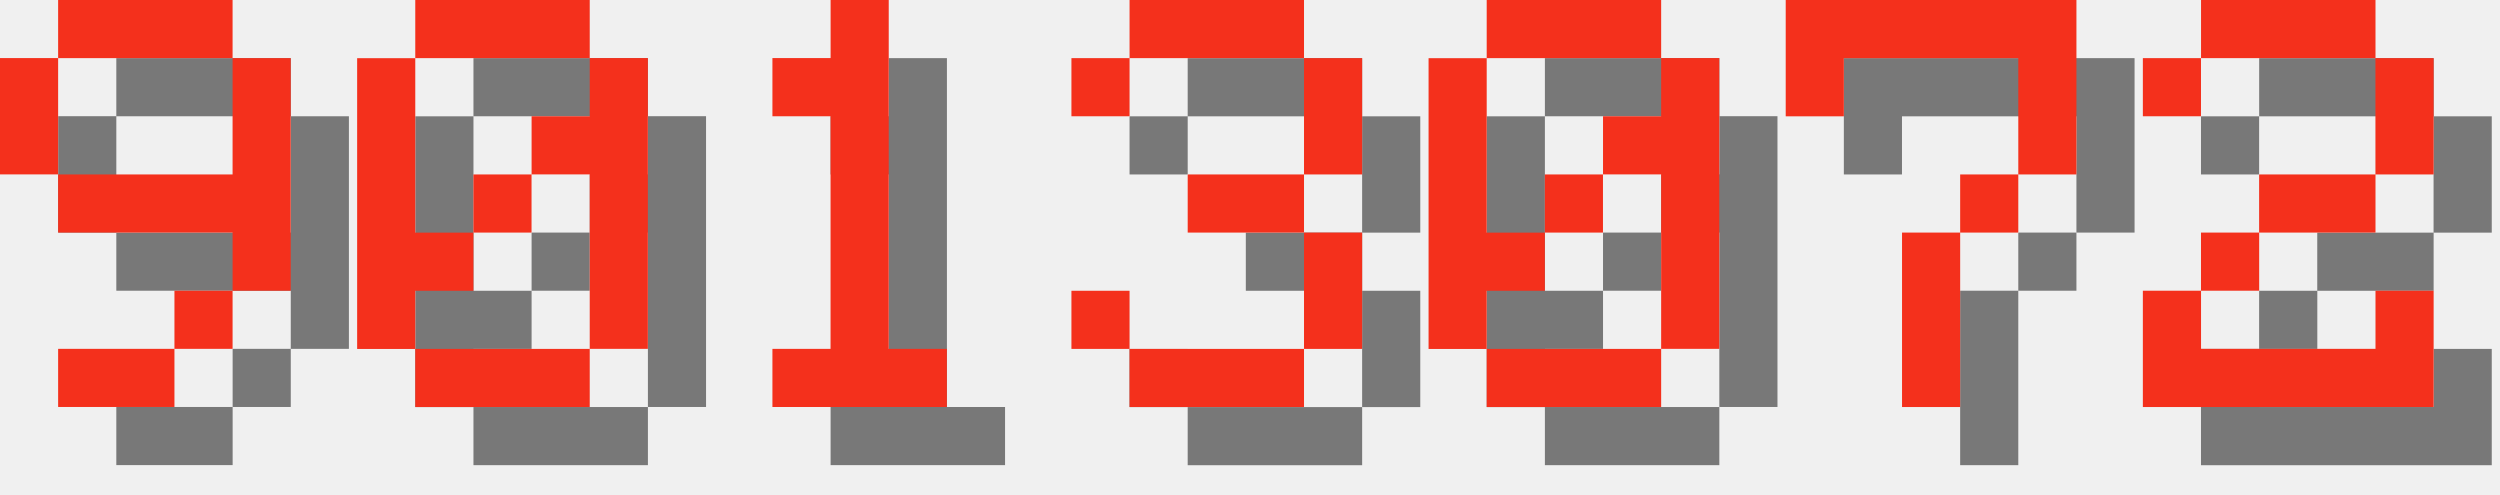
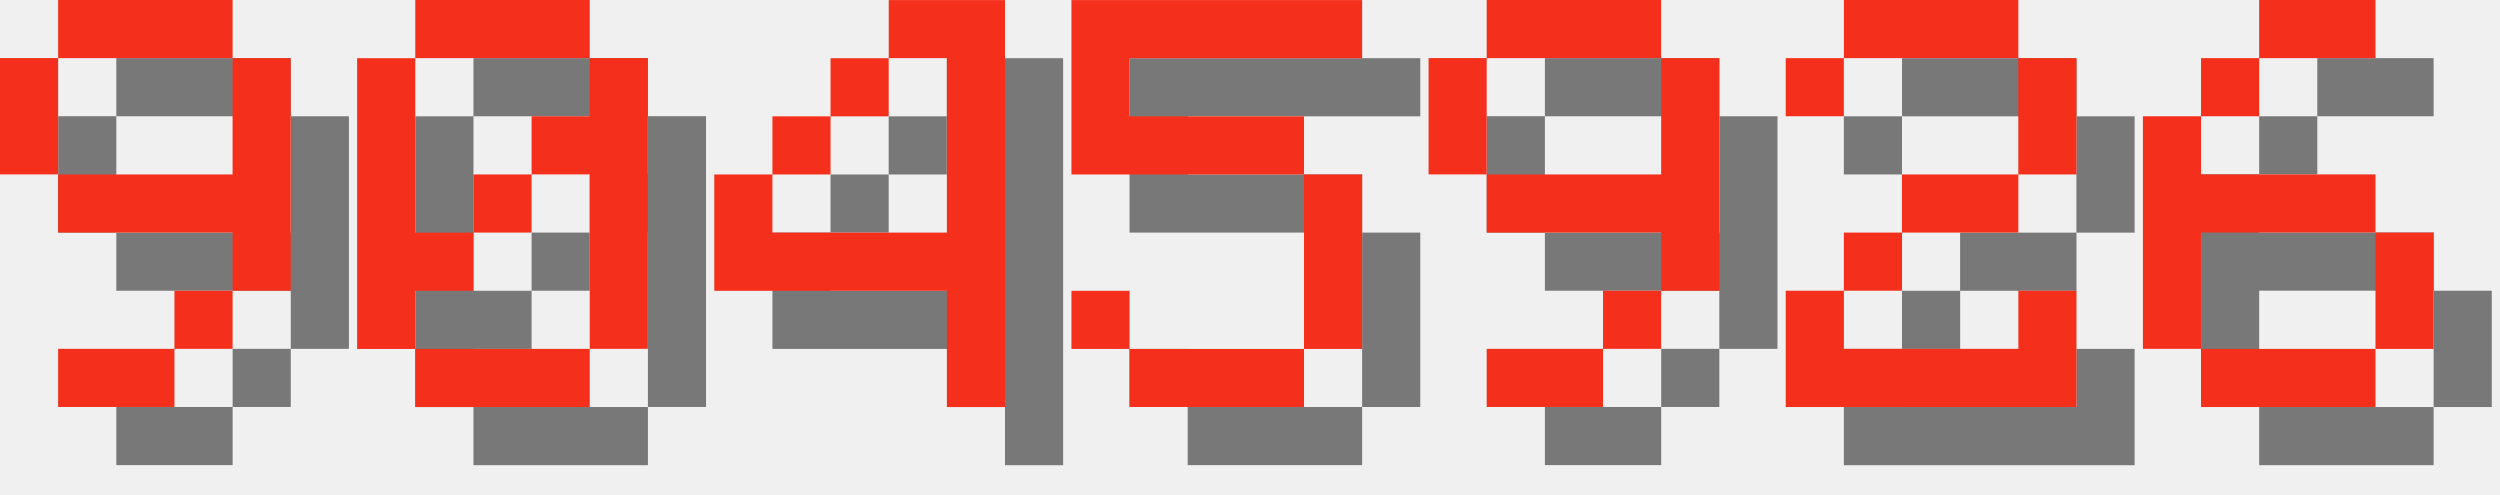
<svg xmlns="http://www.w3.org/2000/svg" version="1.1" width="182.0" height="36">
  <style>
        .text-foreground {
            fill: #F4301C;
        }
        .text-shadow {
            fill: #000000;
            fill-opacity: 0.5;
        }
    </style>
  <g class="digit" id="digit_9" transform="translate(0.0, 0), scale(4)">
    <path id="digit_9_shadow" class="text-shadow" d="m2.117 1.058v1.058h3.175v-1.058h-3.175zm3.175 1.058v2.117h-3.175v1.058h3.175v1.058h1.058v-4.233h-1.058zm0 4.233h-1.058v1.058h1.058v-1.058zm-1.058 1.058h-2.117v1.058h2.117v-1.058zm-2.117-3.175v-2.117h-1.058v2.117h1.058z" fill-opacity=".5" style="paint-order:stroke fill markers" />
    <path id="digit_9_fg" class="text-foreground" d="m1.058 0v1.058h3.175v-1.058h-3.175zm3.175 1.058v2.117h-3.175v1.058h3.175v1.058h1.058v-4.233h-1.058zm0 4.233h-1.058v1.058h1.058v-1.058zm-1.058 1.058h-2.117v1.058h2.117v-1.058zm-2.117-3.175v-2.117h-1.058v2.117h1.058z" fill="#fff" style="paint-order:stroke fill markers" />
  </g>
  <g class="digit" id="digit_0" transform="translate(26.0, 0), scale(4)">
    <path id="digit_0_shadow" class="text-shadow" d="m2.117 1.058v1.058h3.175v-1.058h-3.175zm3.175 1.058v1.058h-1.058v1.058h1.058v3.175h1.058v-5.292h-1.058zm0 5.292h-3.175v1.058h3.175v-1.058zm-3.175 0v-1.058h1.058v-1.058h-1.058v-3.175h-1.058v5.292h1.058zm1.058-2.117h1.058v-1.058h-1.058v1.058z" fill-opacity=".5" style="paint-order:stroke fill markers" />
    <path id="digit_0_fg" class="text-foreground" d="m1.058 0v1.058h3.175v-1.058h-3.175zm3.175 1.058v1.058h-1.058v1.058h1.058v3.175h1.058v-5.292h-1.058zm0 5.292h-3.175v1.058h3.175v-1.058zm-3.175 0v-1.058h1.058v-1.058h-1.058v-3.175h-1.058v5.292h1.058zm1.058-2.117h1.058v-1.058h-1.058v1.058z" fill="#fff" style="paint-order:stroke fill markers" />
  </g>
-   <g class="digit" id="digit_1" transform="translate(52.0, 0), scale(4)">
-     <path id="digit_1_shadow" class="text-shadow" d="m2.117 2.117v1.058h1.058v4.233h-1.058v1.058h3.175v-1.058h-1.058v-6.35h-1.058v1.058h-1.058z" fill-opacity=".5" style="paint-order:stroke fill markers" />
-     <path id="digit_1_fg" class="text-foreground" d="m1.058 1.058v1.058h1.058v4.233h-1.058v1.058h3.175v-1.058h-1.058v-6.35h-1.058v1.058h-1.058z" fill="#fff" style="paint-order:stroke fill markers" />
+   <g class="digit" id="digit_4" transform="translate(52.0, 0), scale(4)">
+     <path id="digit_4_shadow" class="text-shadow" d="m4.233 1.058v1.058h1.058v3.175h-3.175v-1.058h-1.058v2.117h4.233v2.117h1.058v-7.408h-2.117zm-2.117 3.175h1.058v-1.058h-1.058v1.058zm1.058-1.058h1.058v-1.058h-1.058v1.058z" fill-opacity=".5" style="paint-order:stroke fill markers" />
+     <path id="digit_4_fg" class="text-foreground" d="m3.175 0v1.058h1.058v3.175h-3.175v-1.058h-1.058v2.117h4.233v2.117h1.058v-7.408h-2.117zm-2.117 3.175h1.058v-1.058h-1.058v1.058zm1.058-1.058h1.058v-1.058h-1.058v1.058z" fill="#fff" style="paint-order:stroke fill markers" />
  </g>
-   <g class="digit" id="digit_3" transform="translate(78.0, 0), scale(4)">
-     <path id="digit_3_shadow" class="text-shadow" d="m1.058 2.117v1.058h1.058v-1.058h3.175v2.117h-2.117v1.058h2.117v2.117h-3.175v-1.058h-1.058v1.058h1.058v1.058h3.175v-1.058h1.058v-2.117h-1.058v-1.058h1.058v-2.117h-1.058v-1.058h-3.175v1.058h-1.058z" fill-opacity=".5" style="paint-order:stroke fill markers" />
-     <path id="digit_3_fg" class="text-foreground" d="m0 1.058v1.058h1.058v-1.058h3.175v2.117h-2.117v1.058h2.117v2.117h-3.175v-1.058h-1.058v1.058h1.058v1.058h3.175v-1.058h1.058v-2.117h-1.058v-1.058h1.058v-2.117h-1.058v-1.058h-3.175v1.058h-1.058z" fill="#fff" style="paint-order:stroke fill markers" />
+   <g class="digit" id="digit_5" transform="translate(78.0, 0), scale(4)">
+     <path id="digit_5_shadow" class="text-shadow" d="m1.058 1.058v3.175h4.233v3.175h-3.175v-1.058h-1.058v1.058h1.058v1.058h3.175v-1.058h1.058v-3.175h-1.058v-1.058h-3.175v-1.058h4.233v-1.058h-5.292z" fill-opacity=".5" style="paint-order:stroke fill markers" />
+     <path id="digit_5_fg" class="text-foreground" d="m0 0v3.175h4.233v3.175h-3.175v-1.058h-1.058v1.058h1.058v1.058h3.175v-1.058h1.058v-3.175h-1.058v-1.058h-3.175v-1.058h4.233v-1.058h-5.292z" fill="#fff" style="paint-order:stroke fill markers" />
  </g>
-   <g class="digit" id="digit_0" transform="translate(104.0, 0), scale(4)">
-     <path id="digit_0_shadow" class="text-shadow" d="m2.117 1.058v1.058h3.175v-1.058h-3.175zm3.175 1.058v1.058h-1.058v1.058h1.058v3.175h1.058v-5.292h-1.058zm0 5.292h-3.175v1.058h3.175v-1.058zm-3.175 0v-1.058h1.058v-1.058h-1.058v-3.175h-1.058v5.292h1.058zm1.058-2.117h1.058v-1.058h-1.058v1.058z" fill-opacity=".5" style="paint-order:stroke fill markers" />
-     <path id="digit_0_fg" class="text-foreground" d="m1.058 0v1.058h3.175v-1.058h-3.175zm3.175 1.058v1.058h-1.058v1.058h1.058v3.175h1.058v-5.292h-1.058zm0 5.292h-3.175v1.058h3.175v-1.058zm-3.175 0v-1.058h1.058v-1.058h-1.058v-3.175h-1.058v5.292h1.058zm1.058-2.117h1.058v-1.058h-1.058v1.058z" fill="#fff" style="paint-order:stroke fill markers" />
+   <g class="digit" id="digit_9" transform="translate(104.0, 0), scale(4)">
+     <path id="digit_9_shadow" class="text-shadow" d="m2.117 1.058v1.058h3.175v-1.058h-3.175zm3.175 1.058v2.117h-3.175v1.058h3.175v1.058h1.058v-4.233h-1.058zm0 4.233h-1.058v1.058h1.058v-1.058zm-1.058 1.058h-2.117v1.058h2.117v-1.058zm-2.117-3.175v-2.117h-1.058v2.117h1.058z" fill-opacity=".5" style="paint-order:stroke fill markers" />
+     <path id="digit_9_fg" class="text-foreground" d="m1.058 0v1.058h3.175v-1.058h-3.175zm3.175 1.058v2.117h-3.175v1.058h3.175v1.058h1.058v-4.233h-1.058zm0 4.233h-1.058v1.058h1.058v-1.058zm-1.058 1.058h-2.117v1.058h2.117v-1.058zm-2.117-3.175v-2.117h-1.058v2.117h1.058z" fill="#fff" style="paint-order:stroke fill markers" />
  </g>
-   <g class="digit" id="digit_7" transform="translate(130.0, 0), scale(4)">
-     <path id="digit_7_shadow" class="text-shadow" d="m1.058 1.058 2e-6 2.117h1.058v-1.058h3.175v1.058l2e-7 1.058h-1.058v1.058h-1.058l4e-7 3.175 1.058 1e-7v-3.175h1.058v-1.058h1.058l5e-7 -1.058v-2.117z" fill-opacity=".5" style="paint-order:stroke fill markers" />
-     <path id="digit_7_fg" class="text-foreground" d="m0 0 2e-6 2.117h1.058v-1.058h3.175v1.058l2e-7 1.058h-1.058v1.058h-1.058l4e-7 3.175 1.058 1e-7v-3.175h1.058v-1.058h1.058l5e-7 -1.058v-2.117z" fill="#fff" style="paint-order:stroke fill markers" />
-   </g>
-   <g class="digit" id="digit_2" transform="translate(156.0, 0), scale(4)">
+   <g class="digit" id="digit_2" transform="translate(130.0, 0), scale(4)">
    <path id="digit_2_shadow" class="text-shadow" d="m1.058 2.117v1.058h1.058v-1.058h3.175v2.117h-2.117v1.058h-1.058v1.058h-1.058v2.117h5.292v-2.117h-1.058v1.058h-3.175v-1.058h1.058v-1.058h2.117v-1.058h1.058v-2.117h-1.058v-1.058h-3.175v1.058h-1.058z" fill-opacity=".5" style="paint-order:stroke fill markers" />
    <path id="digit_2_fg" class="text-foreground" d="m0 1.058v1.058h1.058v-1.058h3.175v2.117h-2.117v1.058h-1.058v1.058h-1.058v2.117h5.292v-2.117h-1.058v1.058h-3.175v-1.058h1.058v-1.058h2.117v-1.058h1.058v-2.117h-1.058v-1.058h-3.175v1.058h-1.058z" fill="#fff" style="paint-order:stroke fill markers" />
  </g>
+   <g class="digit" id="digit_6" transform="translate(156.0, 0), scale(4)">
+     <path id="digit_6_shadow" class="text-shadow" d="m3.175 1.058v1.058h2.117v-1.058h-2.117zm0 1.058h-1.058v1.058h1.058v-1.058zm-1.058 1.058h-1.058v4.233h1.058v-2.117h3.175v-1.058h-3.175v-1.058zm3.175 2.117v2.117h1.058v-2.117h-1.058zm0 2.117h-3.175v1.058h3.175v-1.058z" fill-opacity=".5" style="paint-order:stroke fill markers" />
+     <path id="digit_6_fg" class="text-foreground" d="m2.117 0v1.058h2.117v-1.058h-2.117zm0 1.058h-1.058v1.058h1.058v-1.058zm-1.058 1.058h-1.058v4.233h1.058v-2.117h3.175v-1.058h-3.175v-1.058zm3.175 2.117v2.117h1.058v-2.117h-1.058zm0 2.117h-3.175v1.058h3.175v-1.058z" fill="#fff" style="paint-order:stroke fill markers" />
+   </g>
</svg>
